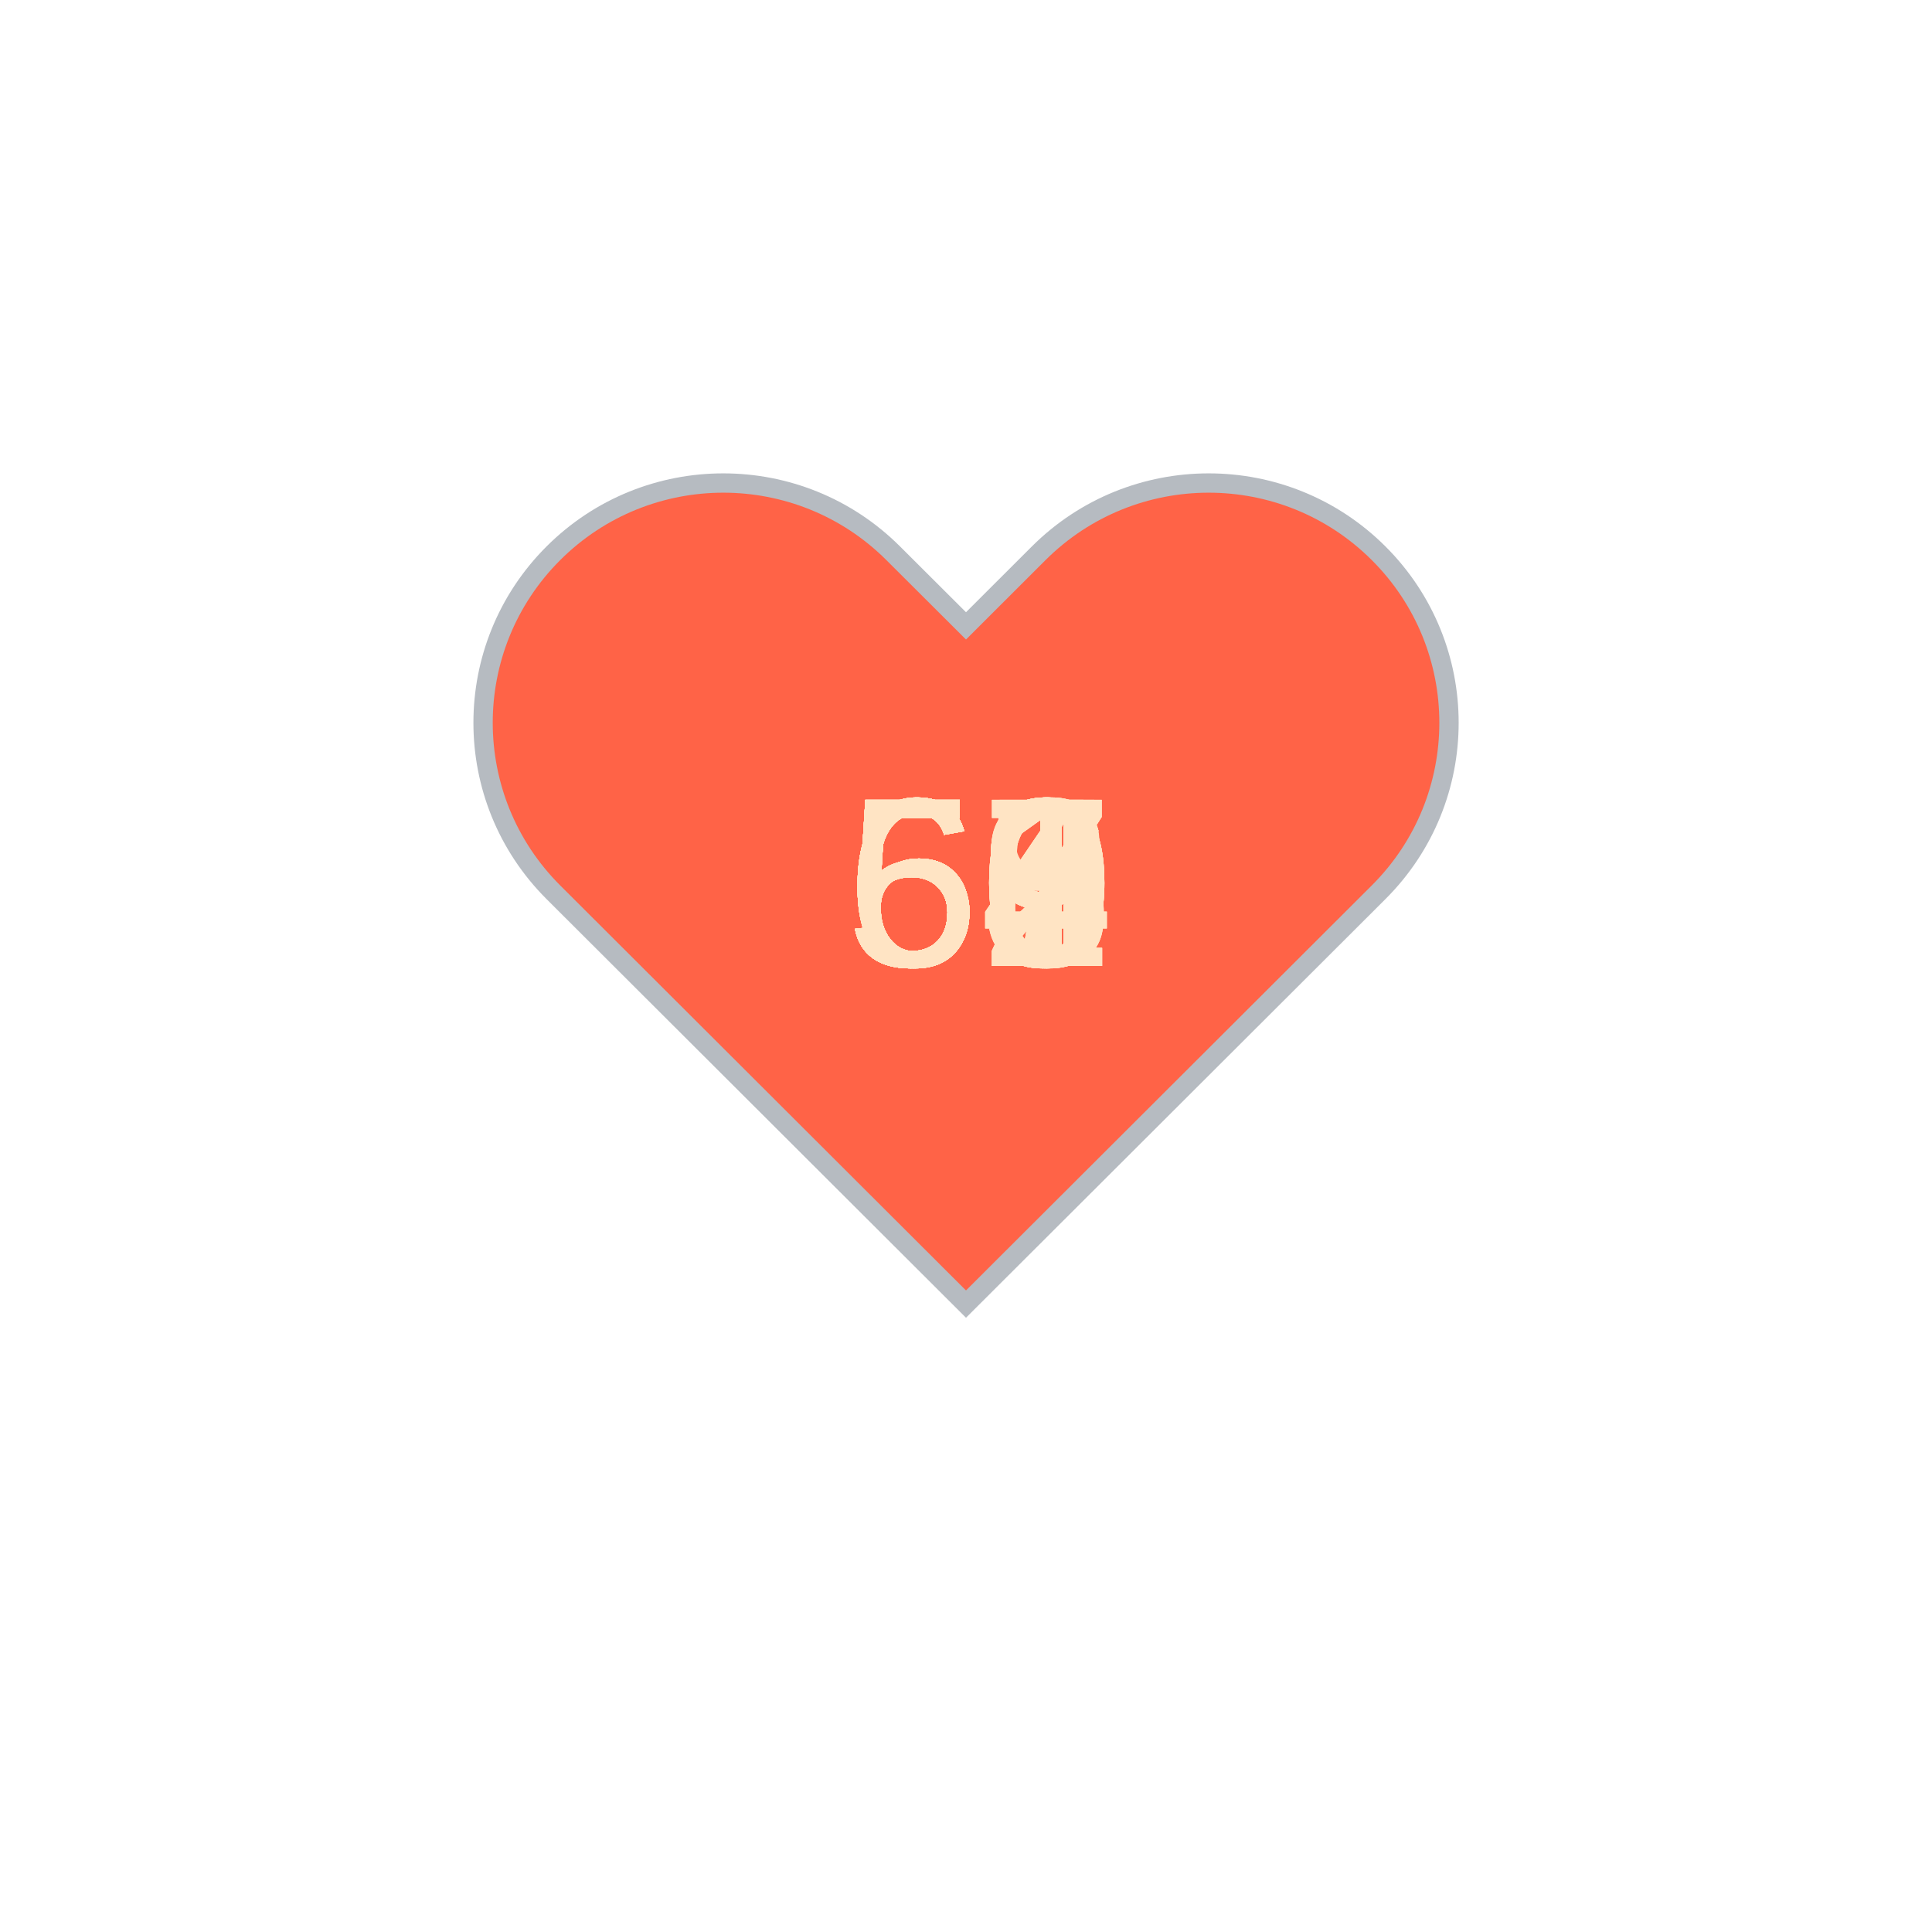
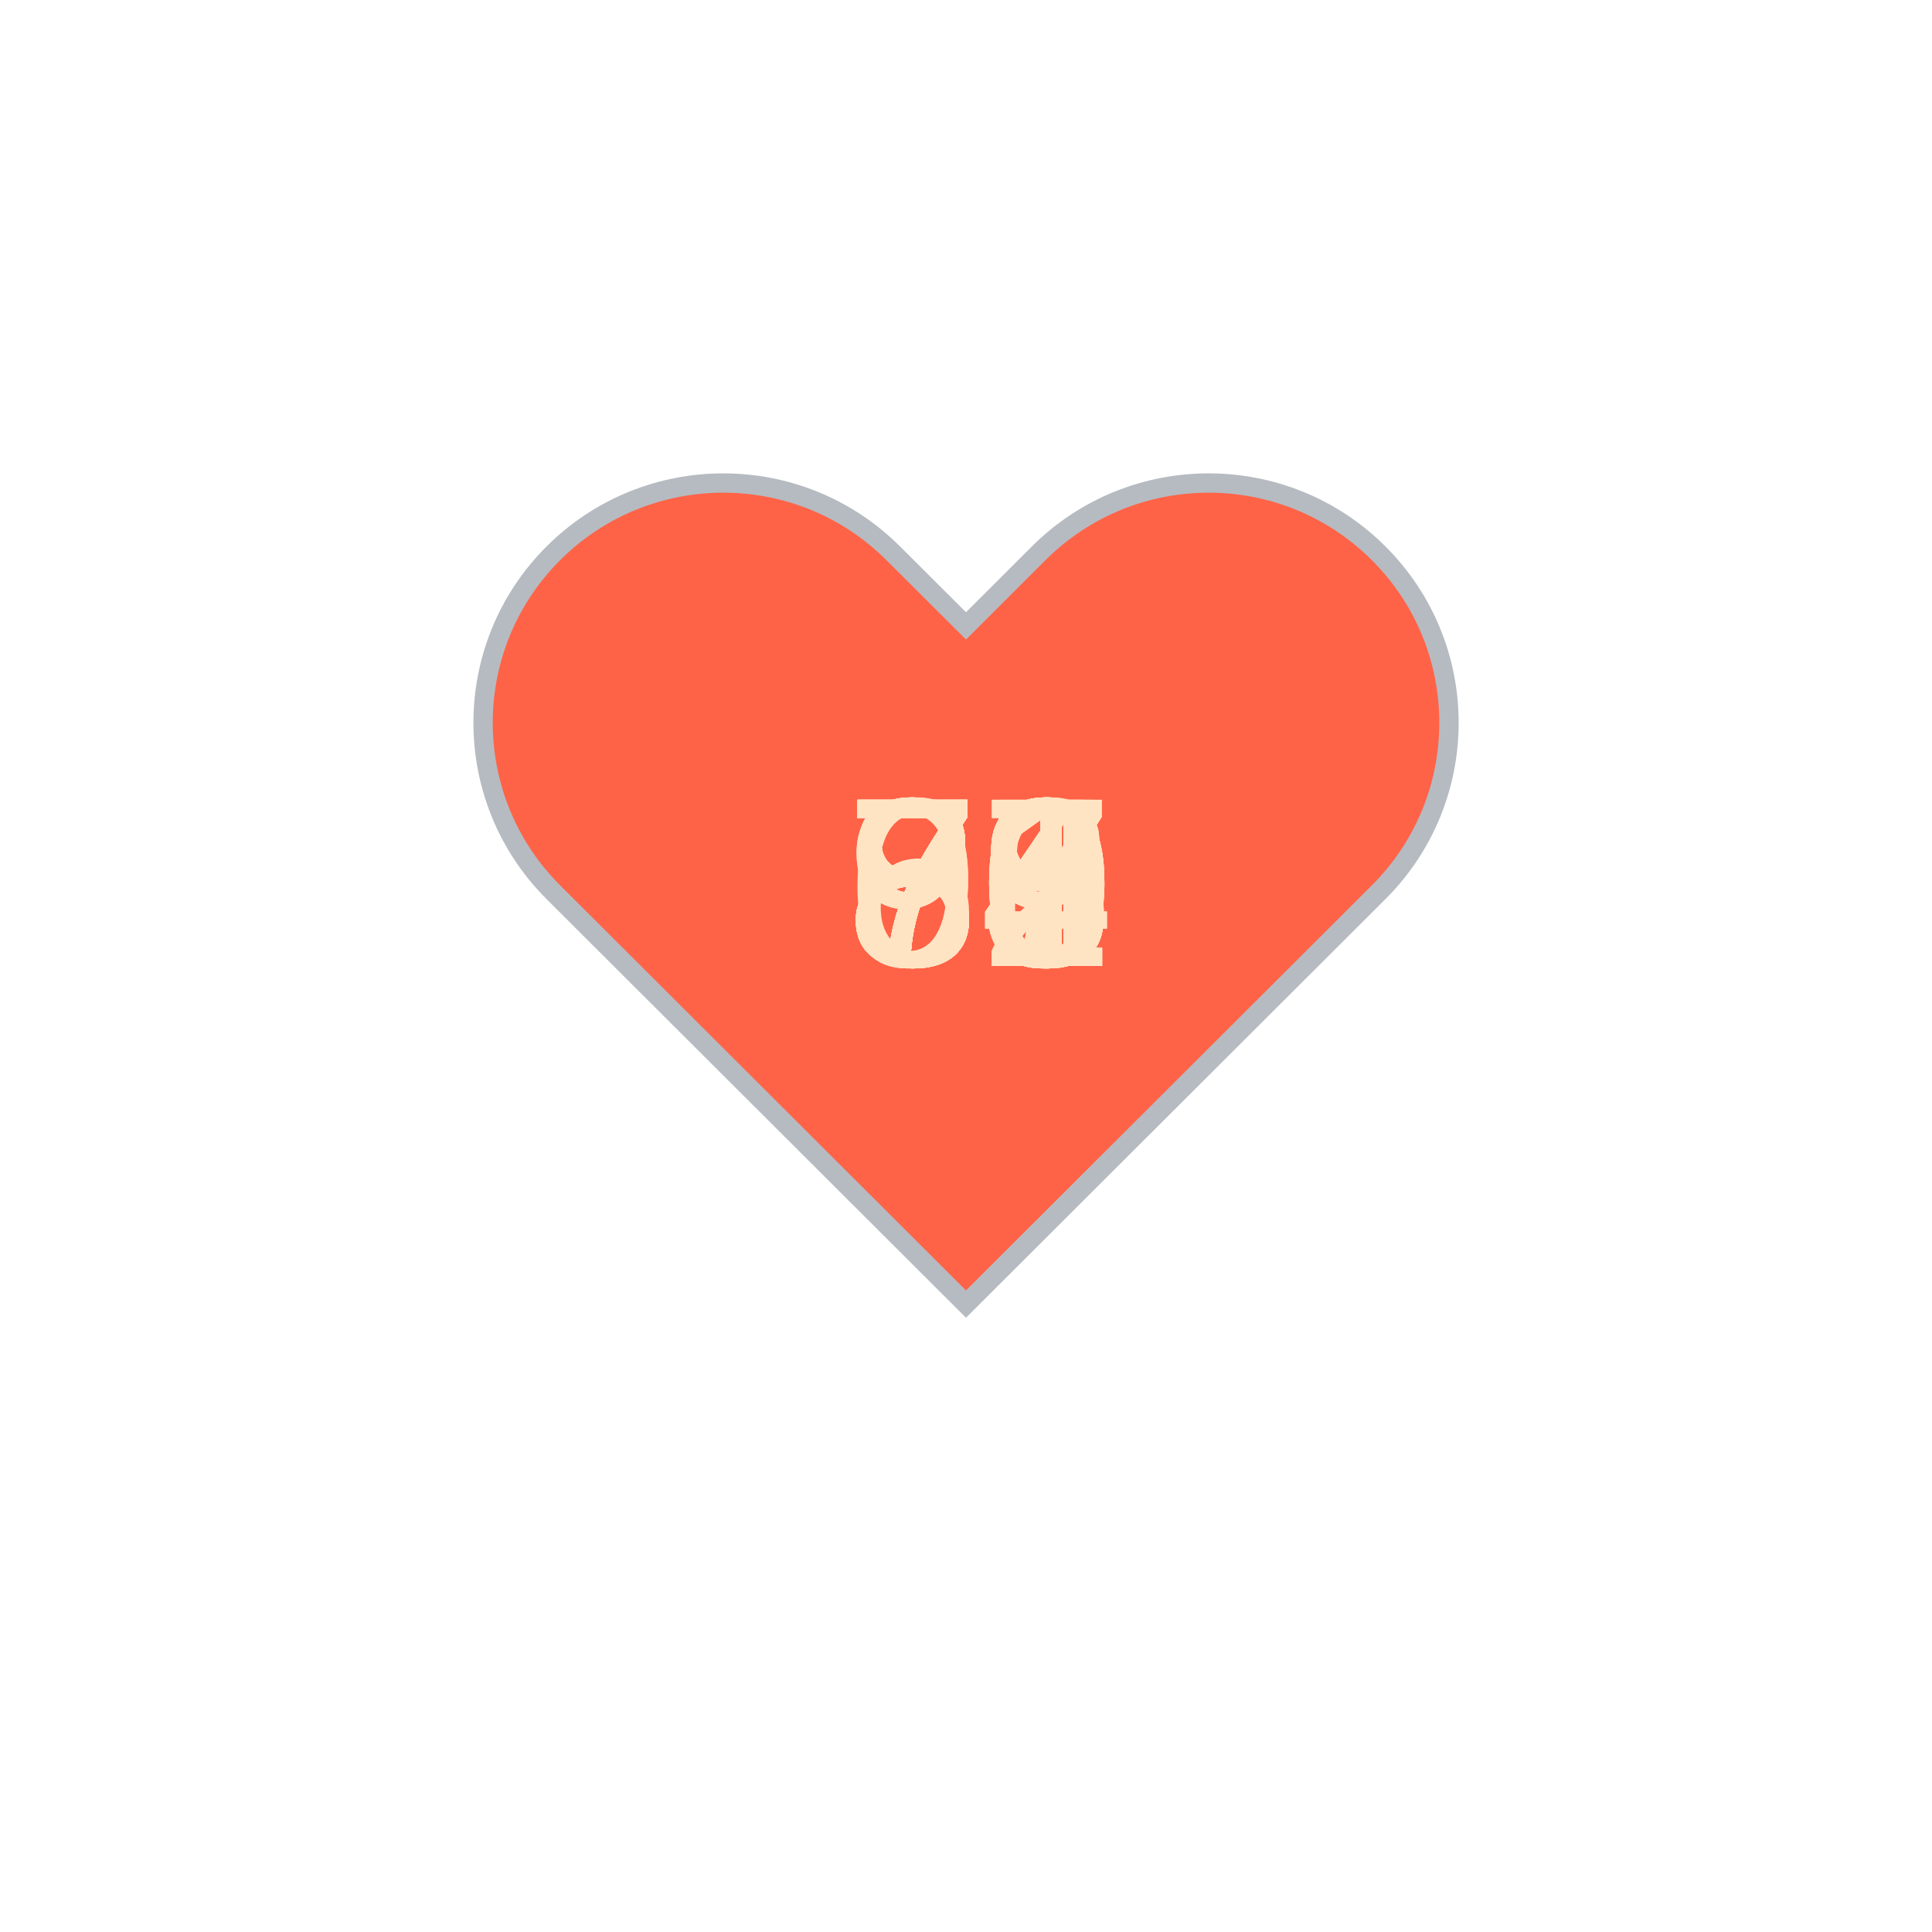
<svg xmlns="http://www.w3.org/2000/svg" baseProfile="full" height="150" version="1.1" viewBox="0,0,200,200" width="150">
  <defs />
  <g transform="translate(100 100)">
    <path d="M92.71,7.27L92.71,7.27c-9.71-9.69-25.46-9.69-35.18,0L50,14.79l-7.54-7.52C32.75-2.42,17-2.42,7.29,7.27v0 c-9.71,9.69-9.71,25.41,0,35.1L50,85l42.71-42.63C102.43,32.68,102.43,16.96,92.71,7.27z" fill="tomato" stroke="#B6BBC1" stroke-width="2" transform="translate(-50 -50)" />
    <animateTransform additive="sum" attributeName="transform" dur="1.2s" repeatCount="indefinite" type="scale" values="1; 1.5; 1.25; 1.5; 1.5; 1;" />
-     <text fill="bisque" style="font-size:25px; font-family:Arial" transform="translate(-12.5 0)">54<animate attributeName="visibility" dur="36.0s" keyTimes="0;0.03;0.07;0.1;0.13;0.17;0.2;0.23;0.27;0.3;0.33;0.37;0.4;0.43;0.47;0.5;0.53;0.57;0.6;0.63;0.67;0.7;0.73;0.77;0.8;0.83;0.87;0.9;0.93;0.97;1.0" repeatCount="indefinite" values="visible;hidden;hidden;hidden;hidden;hidden;hidden;hidden;hidden;hidden;hidden;hidden;hidden;hidden;hidden;hidden;hidden;hidden;hidden;hidden;hidden;hidden;hidden;hidden;hidden;hidden;hidden;hidden;hidden;hidden;hidden" />
+     <text fill="bisque" style="font-size:25px; font-family:Arial" transform="translate(-12.5 0)">84<animate attributeName="visibility" dur="36.0s" keyTimes="0;0.03;0.07;0.1;0.13;0.17;0.2;0.23;0.27;0.3;0.33;0.37;0.4;0.43;0.47;0.5;0.53;0.57;0.6;0.63;0.67;0.7;0.73;0.77;0.8;0.83;0.87;0.9;0.93;0.97;1.0" repeatCount="indefinite" values="visible;hidden;hidden;hidden;hidden;hidden;hidden;hidden;hidden;hidden;hidden;hidden;hidden;hidden;hidden;hidden;hidden;hidden;hidden;hidden;hidden;hidden;hidden;hidden;hidden;hidden;hidden;hidden;hidden;hidden;hidden" />
    </text>
-     <text fill="bisque" style="font-size:25px; font-family:Arial" transform="translate(-12.5 0)">59<animate attributeName="visibility" dur="36.0s" keyTimes="0;0.03;0.07;0.1;0.13;0.17;0.2;0.23;0.27;0.3;0.33;0.37;0.4;0.43;0.47;0.5;0.53;0.57;0.6;0.63;0.67;0.7;0.73;0.77;0.8;0.83;0.87;0.9;0.93;0.97;1.0" repeatCount="indefinite" values="hidden;visible;hidden;hidden;hidden;hidden;hidden;hidden;hidden;hidden;hidden;hidden;hidden;hidden;hidden;hidden;hidden;hidden;hidden;hidden;hidden;hidden;hidden;hidden;hidden;hidden;hidden;hidden;hidden;hidden;hidden" />
+     <text fill="bisque" style="font-size:25px; font-family:Arial" transform="translate(-12.5 0)">79<animate attributeName="visibility" dur="36.0s" keyTimes="0;0.03;0.07;0.1;0.13;0.17;0.2;0.23;0.27;0.3;0.33;0.37;0.4;0.43;0.47;0.5;0.53;0.57;0.6;0.63;0.67;0.7;0.73;0.77;0.8;0.83;0.87;0.9;0.93;0.97;1.0" repeatCount="indefinite" values="hidden;visible;hidden;hidden;hidden;hidden;hidden;hidden;hidden;hidden;hidden;hidden;hidden;hidden;hidden;hidden;hidden;hidden;hidden;hidden;hidden;hidden;hidden;hidden;hidden;hidden;hidden;hidden;hidden;hidden;hidden" />
    </text>
-     <text fill="bisque" style="font-size:25px; font-family:Arial" transform="translate(-12.5 0)">56<animate attributeName="visibility" dur="36.0s" keyTimes="0;0.03;0.07;0.1;0.13;0.17;0.2;0.23;0.27;0.3;0.33;0.37;0.4;0.43;0.47;0.5;0.53;0.57;0.6;0.63;0.67;0.7;0.73;0.77;0.8;0.83;0.87;0.9;0.93;0.97;1.0" repeatCount="indefinite" values="hidden;hidden;visible;hidden;hidden;hidden;hidden;hidden;hidden;hidden;hidden;hidden;hidden;hidden;hidden;hidden;hidden;hidden;hidden;hidden;hidden;hidden;hidden;hidden;hidden;hidden;hidden;hidden;hidden;hidden;hidden" />
+     <text fill="bisque" style="font-size:25px; font-family:Arial" transform="translate(-12.5 0)">92<animate attributeName="visibility" dur="36.0s" keyTimes="0;0.03;0.07;0.1;0.13;0.17;0.2;0.23;0.27;0.3;0.33;0.37;0.4;0.43;0.47;0.5;0.53;0.57;0.6;0.63;0.67;0.7;0.73;0.77;0.8;0.83;0.87;0.9;0.93;0.97;1.0" repeatCount="indefinite" values="hidden;hidden;visible;hidden;hidden;hidden;hidden;hidden;hidden;hidden;hidden;hidden;hidden;hidden;hidden;hidden;hidden;hidden;hidden;hidden;hidden;hidden;hidden;hidden;hidden;hidden;hidden;hidden;hidden;hidden;hidden" />
    </text>
-     <text fill="bisque" style="font-size:25px; font-family:Arial" transform="translate(-12.5 0)">59<animate attributeName="visibility" dur="36.0s" keyTimes="0;0.03;0.07;0.1;0.13;0.17;0.2;0.23;0.27;0.3;0.33;0.37;0.4;0.43;0.47;0.5;0.53;0.57;0.6;0.63;0.67;0.7;0.73;0.77;0.8;0.83;0.87;0.9;0.93;0.97;1.0" repeatCount="indefinite" values="hidden;hidden;hidden;visible;hidden;hidden;hidden;hidden;hidden;hidden;hidden;hidden;hidden;hidden;hidden;hidden;hidden;hidden;hidden;hidden;hidden;hidden;hidden;hidden;hidden;hidden;hidden;hidden;hidden;hidden;hidden" />
+     <text fill="bisque" style="font-size:25px; font-family:Arial" transform="translate(-12.5 0)">73<animate attributeName="visibility" dur="36.0s" keyTimes="0;0.03;0.07;0.1;0.13;0.17;0.2;0.23;0.27;0.3;0.33;0.37;0.4;0.43;0.47;0.5;0.53;0.57;0.6;0.63;0.67;0.7;0.73;0.77;0.8;0.83;0.87;0.9;0.93;0.97;1.0" repeatCount="indefinite" values="hidden;hidden;hidden;visible;hidden;hidden;hidden;hidden;hidden;hidden;hidden;hidden;hidden;hidden;hidden;hidden;hidden;hidden;hidden;hidden;hidden;hidden;hidden;hidden;hidden;hidden;hidden;hidden;hidden;hidden;hidden" />
    </text>
-     <text fill="bisque" style="font-size:25px; font-family:Arial" transform="translate(-12.5 0)">56<animate attributeName="visibility" dur="36.0s" keyTimes="0;0.03;0.07;0.1;0.13;0.17;0.2;0.23;0.27;0.3;0.33;0.37;0.4;0.43;0.47;0.5;0.53;0.57;0.6;0.63;0.67;0.7;0.73;0.77;0.8;0.83;0.87;0.9;0.93;0.97;1.0" repeatCount="indefinite" values="hidden;hidden;hidden;hidden;visible;hidden;hidden;hidden;hidden;hidden;hidden;hidden;hidden;hidden;hidden;hidden;hidden;hidden;hidden;hidden;hidden;hidden;hidden;hidden;hidden;hidden;hidden;hidden;hidden;hidden;hidden" />
+     <text fill="bisque" style="font-size:25px; font-family:Arial" transform="translate(-12.5 0)">78<animate attributeName="visibility" dur="36.0s" keyTimes="0;0.03;0.07;0.1;0.13;0.17;0.2;0.23;0.27;0.3;0.33;0.37;0.4;0.43;0.47;0.5;0.53;0.57;0.6;0.63;0.67;0.7;0.73;0.77;0.8;0.83;0.87;0.9;0.93;0.97;1.0" repeatCount="indefinite" values="hidden;hidden;hidden;hidden;visible;hidden;hidden;hidden;hidden;hidden;hidden;hidden;hidden;hidden;hidden;hidden;hidden;hidden;hidden;hidden;hidden;hidden;hidden;hidden;hidden;hidden;hidden;hidden;hidden;hidden;hidden" />
    </text>
-     <text fill="bisque" style="font-size:25px; font-family:Arial" transform="translate(-12.5 0)">54<animate attributeName="visibility" dur="36.0s" keyTimes="0;0.03;0.07;0.1;0.13;0.17;0.2;0.23;0.27;0.3;0.33;0.37;0.4;0.43;0.47;0.5;0.53;0.57;0.6;0.63;0.67;0.7;0.73;0.77;0.8;0.83;0.87;0.9;0.93;0.97;1.0" repeatCount="indefinite" values="hidden;hidden;hidden;hidden;hidden;visible;hidden;hidden;hidden;hidden;hidden;hidden;hidden;hidden;hidden;hidden;hidden;hidden;hidden;hidden;hidden;hidden;hidden;hidden;hidden;hidden;hidden;hidden;hidden;hidden;hidden" />
+     <text fill="bisque" style="font-size:25px; font-family:Arial" transform="translate(-12.5 0)">94<animate attributeName="visibility" dur="36.0s" keyTimes="0;0.03;0.07;0.1;0.13;0.17;0.2;0.23;0.27;0.3;0.33;0.37;0.4;0.43;0.47;0.5;0.53;0.57;0.6;0.63;0.67;0.7;0.73;0.77;0.8;0.83;0.87;0.9;0.93;0.97;1.0" repeatCount="indefinite" values="hidden;hidden;hidden;hidden;hidden;visible;hidden;hidden;hidden;hidden;hidden;hidden;hidden;hidden;hidden;hidden;hidden;hidden;hidden;hidden;hidden;hidden;hidden;hidden;hidden;hidden;hidden;hidden;hidden;hidden;hidden" />
    </text>
-     <text fill="bisque" style="font-size:25px; font-family:Arial" transform="translate(-12.5 0)">53<animate attributeName="visibility" dur="36.0s" keyTimes="0;0.03;0.07;0.1;0.13;0.17;0.2;0.23;0.27;0.3;0.33;0.37;0.4;0.43;0.47;0.5;0.53;0.57;0.6;0.63;0.67;0.7;0.73;0.77;0.8;0.83;0.87;0.9;0.93;0.97;1.0" repeatCount="indefinite" values="hidden;hidden;hidden;hidden;hidden;hidden;visible;hidden;hidden;hidden;hidden;hidden;hidden;hidden;hidden;hidden;hidden;hidden;hidden;hidden;hidden;hidden;hidden;hidden;hidden;hidden;hidden;hidden;hidden;hidden;hidden" />
+     <text fill="bisque" style="font-size:25px; font-family:Arial" transform="translate(-12.5 0)">85<animate attributeName="visibility" dur="36.0s" keyTimes="0;0.03;0.07;0.1;0.13;0.17;0.2;0.23;0.27;0.3;0.33;0.37;0.4;0.43;0.47;0.5;0.53;0.57;0.6;0.63;0.67;0.7;0.73;0.77;0.8;0.83;0.87;0.9;0.93;0.97;1.0" repeatCount="indefinite" values="hidden;hidden;hidden;hidden;hidden;hidden;visible;hidden;hidden;hidden;hidden;hidden;hidden;hidden;hidden;hidden;hidden;hidden;hidden;hidden;hidden;hidden;hidden;hidden;hidden;hidden;hidden;hidden;hidden;hidden;hidden" />
    </text>
-     <text fill="bisque" style="font-size:25px; font-family:Arial" transform="translate(-12.5 0)">55<animate attributeName="visibility" dur="36.0s" keyTimes="0;0.03;0.07;0.1;0.13;0.17;0.2;0.23;0.27;0.3;0.33;0.37;0.4;0.43;0.47;0.5;0.53;0.57;0.6;0.63;0.67;0.7;0.73;0.77;0.8;0.83;0.87;0.9;0.93;0.97;1.0" repeatCount="indefinite" values="hidden;hidden;hidden;hidden;hidden;hidden;hidden;visible;hidden;hidden;hidden;hidden;hidden;hidden;hidden;hidden;hidden;hidden;hidden;hidden;hidden;hidden;hidden;hidden;hidden;hidden;hidden;hidden;hidden;hidden;hidden" />
+     <text fill="bisque" style="font-size:25px; font-family:Arial" transform="translate(-12.5 0)">77<animate attributeName="visibility" dur="36.0s" keyTimes="0;0.03;0.07;0.1;0.13;0.17;0.2;0.23;0.27;0.3;0.33;0.37;0.4;0.43;0.47;0.5;0.53;0.57;0.6;0.63;0.67;0.7;0.73;0.77;0.8;0.83;0.87;0.9;0.93;0.97;1.0" repeatCount="indefinite" values="hidden;hidden;hidden;hidden;hidden;hidden;hidden;visible;hidden;hidden;hidden;hidden;hidden;hidden;hidden;hidden;hidden;hidden;hidden;hidden;hidden;hidden;hidden;hidden;hidden;hidden;hidden;hidden;hidden;hidden;hidden" />
    </text>
-     <text fill="bisque" style="font-size:25px; font-family:Arial" transform="translate(-12.5 0)">60<animate attributeName="visibility" dur="36.0s" keyTimes="0;0.03;0.07;0.1;0.13;0.17;0.2;0.23;0.27;0.3;0.33;0.37;0.4;0.43;0.47;0.5;0.53;0.57;0.6;0.63;0.67;0.7;0.73;0.77;0.8;0.83;0.87;0.9;0.93;0.97;1.0" repeatCount="indefinite" values="hidden;hidden;hidden;hidden;hidden;hidden;hidden;hidden;visible;hidden;hidden;hidden;hidden;hidden;hidden;hidden;hidden;hidden;hidden;hidden;hidden;hidden;hidden;hidden;hidden;hidden;hidden;hidden;hidden;hidden;hidden" />
+     <text fill="bisque" style="font-size:25px; font-family:Arial" transform="translate(-12.5 0)">77<animate attributeName="visibility" dur="36.0s" keyTimes="0;0.03;0.07;0.1;0.13;0.17;0.2;0.23;0.27;0.3;0.33;0.37;0.4;0.43;0.47;0.5;0.53;0.57;0.6;0.63;0.67;0.7;0.73;0.77;0.8;0.83;0.87;0.9;0.93;0.97;1.0" repeatCount="indefinite" values="hidden;hidden;hidden;hidden;hidden;hidden;hidden;hidden;visible;hidden;hidden;hidden;hidden;hidden;hidden;hidden;hidden;hidden;hidden;hidden;hidden;hidden;hidden;hidden;hidden;hidden;hidden;hidden;hidden;hidden;hidden" />
    </text>
-     <text fill="bisque" style="font-size:25px; font-family:Arial" transform="translate(-12.5 0)">61<animate attributeName="visibility" dur="36.0s" keyTimes="0;0.03;0.07;0.1;0.13;0.17;0.2;0.23;0.27;0.3;0.33;0.37;0.4;0.43;0.47;0.5;0.53;0.57;0.6;0.63;0.67;0.7;0.73;0.77;0.8;0.83;0.87;0.9;0.93;0.97;1.0" repeatCount="indefinite" values="hidden;hidden;hidden;hidden;hidden;hidden;hidden;hidden;hidden;visible;hidden;hidden;hidden;hidden;hidden;hidden;hidden;hidden;hidden;hidden;hidden;hidden;hidden;hidden;hidden;hidden;hidden;hidden;hidden;hidden;hidden" />
+     <text fill="bisque" style="font-size:25px; font-family:Arial" transform="translate(-12.5 0)">84<animate attributeName="visibility" dur="36.0s" keyTimes="0;0.03;0.07;0.1;0.13;0.17;0.2;0.23;0.27;0.3;0.33;0.37;0.4;0.43;0.47;0.5;0.53;0.57;0.6;0.63;0.67;0.7;0.73;0.77;0.8;0.83;0.87;0.9;0.93;0.97;1.0" repeatCount="indefinite" values="hidden;hidden;hidden;hidden;hidden;hidden;hidden;hidden;hidden;visible;hidden;hidden;hidden;hidden;hidden;hidden;hidden;hidden;hidden;hidden;hidden;hidden;hidden;hidden;hidden;hidden;hidden;hidden;hidden;hidden;hidden" />
    </text>
-     <text fill="bisque" style="font-size:25px; font-family:Arial" transform="translate(-12.5 0)">62<animate attributeName="visibility" dur="36.0s" keyTimes="0;0.03;0.07;0.1;0.13;0.17;0.2;0.23;0.27;0.3;0.33;0.37;0.4;0.43;0.47;0.5;0.53;0.57;0.6;0.63;0.67;0.7;0.73;0.77;0.8;0.83;0.87;0.9;0.93;0.97;1.0" repeatCount="indefinite" values="hidden;hidden;hidden;hidden;hidden;hidden;hidden;hidden;hidden;hidden;visible;hidden;hidden;hidden;hidden;hidden;hidden;hidden;hidden;hidden;hidden;hidden;hidden;hidden;hidden;hidden;hidden;hidden;hidden;hidden;hidden" />
+     <text fill="bisque" style="font-size:25px; font-family:Arial" transform="translate(-12.5 0)">89<animate attributeName="visibility" dur="36.0s" keyTimes="0;0.03;0.07;0.1;0.13;0.17;0.2;0.23;0.27;0.3;0.33;0.37;0.4;0.43;0.47;0.5;0.53;0.57;0.6;0.63;0.67;0.7;0.73;0.77;0.8;0.83;0.87;0.9;0.93;0.97;1.0" repeatCount="indefinite" values="hidden;hidden;hidden;hidden;hidden;hidden;hidden;hidden;hidden;hidden;visible;hidden;hidden;hidden;hidden;hidden;hidden;hidden;hidden;hidden;hidden;hidden;hidden;hidden;hidden;hidden;hidden;hidden;hidden;hidden;hidden" />
    </text>
-     <text fill="bisque" style="font-size:25px; font-family:Arial" transform="translate(-12.5 0)">59<animate attributeName="visibility" dur="36.0s" keyTimes="0;0.03;0.07;0.1;0.13;0.17;0.2;0.23;0.27;0.3;0.33;0.37;0.4;0.43;0.47;0.5;0.53;0.57;0.6;0.63;0.67;0.7;0.73;0.77;0.8;0.83;0.87;0.9;0.93;0.97;1.0" repeatCount="indefinite" values="hidden;hidden;hidden;hidden;hidden;hidden;hidden;hidden;hidden;hidden;hidden;visible;hidden;hidden;hidden;hidden;hidden;hidden;hidden;hidden;hidden;hidden;hidden;hidden;hidden;hidden;hidden;hidden;hidden;hidden;hidden" />
+     <text fill="bisque" style="font-size:25px; font-family:Arial" transform="translate(-12.5 0)">80<animate attributeName="visibility" dur="36.0s" keyTimes="0;0.03;0.07;0.1;0.13;0.17;0.2;0.23;0.27;0.3;0.33;0.37;0.4;0.43;0.47;0.5;0.53;0.57;0.6;0.63;0.67;0.7;0.73;0.77;0.8;0.83;0.87;0.9;0.93;0.97;1.0" repeatCount="indefinite" values="hidden;hidden;hidden;hidden;hidden;hidden;hidden;hidden;hidden;hidden;hidden;visible;hidden;hidden;hidden;hidden;hidden;hidden;hidden;hidden;hidden;hidden;hidden;hidden;hidden;hidden;hidden;hidden;hidden;hidden;hidden" />
    </text>
-     <text fill="bisque" style="font-size:25px; font-family:Arial" transform="translate(-12.5 0)">61<animate attributeName="visibility" dur="36.0s" keyTimes="0;0.03;0.07;0.1;0.13;0.17;0.2;0.23;0.27;0.3;0.33;0.37;0.4;0.43;0.47;0.5;0.53;0.57;0.6;0.63;0.67;0.7;0.73;0.77;0.8;0.83;0.87;0.9;0.93;0.97;1.0" repeatCount="indefinite" values="hidden;hidden;hidden;hidden;hidden;hidden;hidden;hidden;hidden;hidden;hidden;hidden;visible;hidden;hidden;hidden;hidden;hidden;hidden;hidden;hidden;hidden;hidden;hidden;hidden;hidden;hidden;hidden;hidden;hidden;hidden" />
+     <text fill="bisque" style="font-size:25px; font-family:Arial" transform="translate(-12.5 0)">69<animate attributeName="visibility" dur="36.0s" keyTimes="0;0.03;0.07;0.1;0.13;0.17;0.2;0.23;0.27;0.3;0.33;0.37;0.4;0.43;0.47;0.5;0.53;0.57;0.6;0.63;0.67;0.7;0.73;0.77;0.8;0.83;0.87;0.9;0.93;0.97;1.0" repeatCount="indefinite" values="hidden;hidden;hidden;hidden;hidden;hidden;hidden;hidden;hidden;hidden;hidden;hidden;visible;hidden;hidden;hidden;hidden;hidden;hidden;hidden;hidden;hidden;hidden;hidden;hidden;hidden;hidden;hidden;hidden;hidden;hidden" />
    </text>
-     <text fill="bisque" style="font-size:25px; font-family:Arial" transform="translate(-12.5 0)">62<animate attributeName="visibility" dur="36.0s" keyTimes="0;0.03;0.07;0.1;0.13;0.17;0.2;0.23;0.27;0.3;0.33;0.37;0.4;0.43;0.47;0.5;0.53;0.57;0.6;0.63;0.67;0.7;0.73;0.77;0.8;0.83;0.87;0.9;0.93;0.97;1.0" repeatCount="indefinite" values="hidden;hidden;hidden;hidden;hidden;hidden;hidden;hidden;hidden;hidden;hidden;hidden;hidden;visible;hidden;hidden;hidden;hidden;hidden;hidden;hidden;hidden;hidden;hidden;hidden;hidden;hidden;hidden;hidden;hidden;hidden" />
+     <text fill="bisque" style="font-size:25px; font-family:Arial" transform="translate(-12.5 0)">71<animate attributeName="visibility" dur="36.0s" keyTimes="0;0.03;0.07;0.1;0.13;0.17;0.2;0.23;0.27;0.3;0.33;0.37;0.4;0.43;0.47;0.5;0.53;0.57;0.6;0.63;0.67;0.7;0.73;0.77;0.8;0.83;0.87;0.9;0.93;0.97;1.0" repeatCount="indefinite" values="hidden;hidden;hidden;hidden;hidden;hidden;hidden;hidden;hidden;hidden;hidden;hidden;hidden;visible;hidden;hidden;hidden;hidden;hidden;hidden;hidden;hidden;hidden;hidden;hidden;hidden;hidden;hidden;hidden;hidden;hidden" />
    </text>
-     <text fill="bisque" style="font-size:25px; font-family:Arial" transform="translate(-12.5 0)">66<animate attributeName="visibility" dur="36.0s" keyTimes="0;0.03;0.07;0.1;0.13;0.17;0.2;0.23;0.27;0.3;0.33;0.37;0.4;0.43;0.47;0.5;0.53;0.57;0.6;0.63;0.67;0.7;0.73;0.77;0.8;0.83;0.87;0.9;0.93;0.97;1.0" repeatCount="indefinite" values="hidden;hidden;hidden;hidden;hidden;hidden;hidden;hidden;hidden;hidden;hidden;hidden;hidden;hidden;visible;hidden;hidden;hidden;hidden;hidden;hidden;hidden;hidden;hidden;hidden;hidden;hidden;hidden;hidden;hidden;hidden" />
+     <text fill="bisque" style="font-size:25px; font-family:Arial" transform="translate(-12.5 0)">80<animate attributeName="visibility" dur="36.0s" keyTimes="0;0.03;0.07;0.1;0.13;0.17;0.2;0.23;0.27;0.3;0.33;0.37;0.4;0.43;0.47;0.5;0.53;0.57;0.6;0.63;0.67;0.7;0.73;0.77;0.8;0.83;0.87;0.9;0.93;0.97;1.0" repeatCount="indefinite" values="hidden;hidden;hidden;hidden;hidden;hidden;hidden;hidden;hidden;hidden;hidden;hidden;hidden;hidden;visible;hidden;hidden;hidden;hidden;hidden;hidden;hidden;hidden;hidden;hidden;hidden;hidden;hidden;hidden;hidden;hidden" />
    </text>
-     <text fill="bisque" style="font-size:25px; font-family:Arial" transform="translate(-12.5 0)">67<animate attributeName="visibility" dur="36.0s" keyTimes="0;0.03;0.07;0.1;0.13;0.17;0.2;0.23;0.27;0.3;0.33;0.37;0.4;0.43;0.47;0.5;0.53;0.57;0.6;0.63;0.67;0.7;0.73;0.77;0.8;0.83;0.87;0.9;0.93;0.97;1.0" repeatCount="indefinite" values="hidden;hidden;hidden;hidden;hidden;hidden;hidden;hidden;hidden;hidden;hidden;hidden;hidden;hidden;hidden;visible;hidden;hidden;hidden;hidden;hidden;hidden;hidden;hidden;hidden;hidden;hidden;hidden;hidden;hidden;hidden" />
+     <text fill="bisque" style="font-size:25px; font-family:Arial" transform="translate(-12.5 0)">78<animate attributeName="visibility" dur="36.0s" keyTimes="0;0.03;0.07;0.1;0.13;0.17;0.2;0.23;0.27;0.3;0.33;0.37;0.4;0.43;0.47;0.5;0.53;0.57;0.6;0.63;0.67;0.7;0.73;0.77;0.8;0.83;0.87;0.9;0.93;0.97;1.0" repeatCount="indefinite" values="hidden;hidden;hidden;hidden;hidden;hidden;hidden;hidden;hidden;hidden;hidden;hidden;hidden;hidden;hidden;visible;hidden;hidden;hidden;hidden;hidden;hidden;hidden;hidden;hidden;hidden;hidden;hidden;hidden;hidden;hidden" />
    </text>
-     <text fill="bisque" style="font-size:25px; font-family:Arial" transform="translate(-12.5 0)">67<animate attributeName="visibility" dur="36.0s" keyTimes="0;0.03;0.07;0.1;0.13;0.17;0.2;0.23;0.27;0.3;0.33;0.37;0.4;0.43;0.47;0.5;0.53;0.57;0.6;0.63;0.67;0.7;0.73;0.77;0.8;0.83;0.87;0.9;0.93;0.97;1.0" repeatCount="indefinite" values="hidden;hidden;hidden;hidden;hidden;hidden;hidden;hidden;hidden;hidden;hidden;hidden;hidden;hidden;hidden;hidden;visible;hidden;hidden;hidden;hidden;hidden;hidden;hidden;hidden;hidden;hidden;hidden;hidden;hidden;hidden" />
+     <text fill="bisque" style="font-size:25px; font-family:Arial" transform="translate(-12.5 0)">84<animate attributeName="visibility" dur="36.0s" keyTimes="0;0.03;0.07;0.1;0.13;0.17;0.2;0.23;0.27;0.3;0.33;0.37;0.4;0.43;0.47;0.5;0.53;0.57;0.6;0.63;0.67;0.7;0.73;0.77;0.8;0.83;0.87;0.9;0.93;0.97;1.0" repeatCount="indefinite" values="hidden;hidden;hidden;hidden;hidden;hidden;hidden;hidden;hidden;hidden;hidden;hidden;hidden;hidden;hidden;hidden;visible;hidden;hidden;hidden;hidden;hidden;hidden;hidden;hidden;hidden;hidden;hidden;hidden;hidden;hidden" />
    </text>
-     <text fill="bisque" style="font-size:25px; font-family:Arial" transform="translate(-12.5 0)">58<animate attributeName="visibility" dur="36.0s" keyTimes="0;0.03;0.07;0.1;0.13;0.17;0.2;0.23;0.27;0.3;0.33;0.37;0.4;0.43;0.47;0.5;0.53;0.57;0.6;0.63;0.67;0.7;0.73;0.77;0.8;0.83;0.87;0.9;0.93;0.97;1.0" repeatCount="indefinite" values="hidden;hidden;hidden;hidden;hidden;hidden;hidden;hidden;hidden;hidden;hidden;hidden;hidden;hidden;hidden;hidden;hidden;visible;hidden;hidden;hidden;hidden;hidden;hidden;hidden;hidden;hidden;hidden;hidden;hidden;hidden" />
+     <text fill="bisque" style="font-size:25px; font-family:Arial" transform="translate(-12.5 0)">81<animate attributeName="visibility" dur="36.0s" keyTimes="0;0.03;0.07;0.1;0.13;0.17;0.2;0.23;0.27;0.3;0.33;0.37;0.4;0.43;0.47;0.5;0.53;0.57;0.6;0.63;0.67;0.7;0.73;0.77;0.8;0.83;0.87;0.9;0.93;0.97;1.0" repeatCount="indefinite" values="hidden;hidden;hidden;hidden;hidden;hidden;hidden;hidden;hidden;hidden;hidden;hidden;hidden;hidden;hidden;hidden;hidden;visible;hidden;hidden;hidden;hidden;hidden;hidden;hidden;hidden;hidden;hidden;hidden;hidden;hidden" />
    </text>
-     <text fill="bisque" style="font-size:25px; font-family:Arial" transform="translate(-12.5 0)">59<animate attributeName="visibility" dur="36.0s" keyTimes="0;0.03;0.07;0.1;0.13;0.17;0.2;0.23;0.27;0.3;0.33;0.37;0.4;0.43;0.47;0.5;0.53;0.57;0.6;0.63;0.67;0.7;0.73;0.77;0.8;0.83;0.87;0.9;0.93;0.97;1.0" repeatCount="indefinite" values="hidden;hidden;hidden;hidden;hidden;hidden;hidden;hidden;hidden;hidden;hidden;hidden;hidden;hidden;hidden;hidden;hidden;hidden;visible;hidden;hidden;hidden;hidden;hidden;hidden;hidden;hidden;hidden;hidden;hidden;hidden" />
+     <text fill="bisque" style="font-size:25px; font-family:Arial" transform="translate(-12.5 0)">70<animate attributeName="visibility" dur="36.0s" keyTimes="0;0.03;0.07;0.1;0.13;0.17;0.2;0.23;0.27;0.3;0.33;0.37;0.4;0.43;0.47;0.5;0.53;0.57;0.6;0.63;0.67;0.7;0.73;0.77;0.8;0.83;0.87;0.9;0.93;0.97;1.0" repeatCount="indefinite" values="hidden;hidden;hidden;hidden;hidden;hidden;hidden;hidden;hidden;hidden;hidden;hidden;hidden;hidden;hidden;hidden;hidden;hidden;visible;hidden;hidden;hidden;hidden;hidden;hidden;hidden;hidden;hidden;hidden;hidden;hidden" />
    </text>
-     <text fill="bisque" style="font-size:25px; font-family:Arial" transform="translate(-12.5 0)">54<animate attributeName="visibility" dur="36.0s" keyTimes="0;0.03;0.07;0.1;0.13;0.17;0.2;0.23;0.27;0.3;0.33;0.37;0.4;0.43;0.47;0.5;0.53;0.57;0.6;0.63;0.67;0.7;0.73;0.77;0.8;0.83;0.87;0.9;0.93;0.97;1.0" repeatCount="indefinite" values="hidden;hidden;hidden;hidden;hidden;hidden;hidden;hidden;hidden;hidden;hidden;hidden;hidden;hidden;hidden;hidden;hidden;hidden;hidden;visible;hidden;hidden;hidden;hidden;hidden;hidden;hidden;hidden;hidden;hidden;hidden" />
+     <text fill="bisque" style="font-size:25px; font-family:Arial" transform="translate(-12.5 0)">73<animate attributeName="visibility" dur="36.0s" keyTimes="0;0.03;0.07;0.1;0.13;0.17;0.2;0.23;0.27;0.3;0.33;0.37;0.4;0.43;0.47;0.5;0.53;0.57;0.6;0.63;0.67;0.7;0.73;0.77;0.8;0.83;0.87;0.9;0.93;0.97;1.0" repeatCount="indefinite" values="hidden;hidden;hidden;hidden;hidden;hidden;hidden;hidden;hidden;hidden;hidden;hidden;hidden;hidden;hidden;hidden;hidden;hidden;hidden;visible;hidden;hidden;hidden;hidden;hidden;hidden;hidden;hidden;hidden;hidden;hidden" />
    </text>
-     <text fill="bisque" style="font-size:25px; font-family:Arial" transform="translate(-12.5 0)">57<animate attributeName="visibility" dur="36.0s" keyTimes="0;0.03;0.07;0.1;0.13;0.17;0.2;0.23;0.27;0.3;0.33;0.37;0.4;0.43;0.47;0.5;0.53;0.57;0.6;0.63;0.67;0.7;0.73;0.77;0.8;0.83;0.87;0.9;0.93;0.97;1.0" repeatCount="indefinite" values="hidden;hidden;hidden;hidden;hidden;hidden;hidden;hidden;hidden;hidden;hidden;hidden;hidden;hidden;hidden;hidden;hidden;hidden;hidden;hidden;visible;hidden;hidden;hidden;hidden;hidden;hidden;hidden;hidden;hidden;hidden" />
+     <text fill="bisque" style="font-size:25px; font-family:Arial" transform="translate(-12.5 0)">79<animate attributeName="visibility" dur="36.0s" keyTimes="0;0.03;0.07;0.1;0.13;0.17;0.2;0.23;0.27;0.3;0.33;0.37;0.4;0.43;0.47;0.5;0.53;0.57;0.6;0.63;0.67;0.7;0.73;0.77;0.8;0.83;0.87;0.9;0.93;0.97;1.0" repeatCount="indefinite" values="hidden;hidden;hidden;hidden;hidden;hidden;hidden;hidden;hidden;hidden;hidden;hidden;hidden;hidden;hidden;hidden;hidden;hidden;hidden;hidden;visible;hidden;hidden;hidden;hidden;hidden;hidden;hidden;hidden;hidden;hidden" />
    </text>
-     <text fill="bisque" style="font-size:25px; font-family:Arial" transform="translate(-12.5 0)">55<animate attributeName="visibility" dur="36.0s" keyTimes="0;0.03;0.07;0.1;0.13;0.17;0.2;0.23;0.27;0.3;0.33;0.37;0.4;0.43;0.47;0.5;0.53;0.57;0.6;0.63;0.67;0.7;0.73;0.77;0.8;0.83;0.87;0.9;0.93;0.97;1.0" repeatCount="indefinite" values="hidden;hidden;hidden;hidden;hidden;hidden;hidden;hidden;hidden;hidden;hidden;hidden;hidden;hidden;hidden;hidden;hidden;hidden;hidden;hidden;hidden;visible;hidden;hidden;hidden;hidden;hidden;hidden;hidden;hidden;hidden" />
+     <text fill="bisque" style="font-size:25px; font-family:Arial" transform="translate(-12.5 0)">75<animate attributeName="visibility" dur="36.0s" keyTimes="0;0.03;0.07;0.1;0.13;0.17;0.2;0.23;0.27;0.3;0.33;0.37;0.4;0.43;0.47;0.5;0.53;0.57;0.6;0.63;0.67;0.7;0.73;0.77;0.8;0.83;0.87;0.9;0.93;0.97;1.0" repeatCount="indefinite" values="hidden;hidden;hidden;hidden;hidden;hidden;hidden;hidden;hidden;hidden;hidden;hidden;hidden;hidden;hidden;hidden;hidden;hidden;hidden;hidden;hidden;visible;hidden;hidden;hidden;hidden;hidden;hidden;hidden;hidden;hidden" />
    </text>
-     <text fill="bisque" style="font-size:25px; font-family:Arial" transform="translate(-12.5 0)">61<animate attributeName="visibility" dur="36.0s" keyTimes="0;0.03;0.07;0.1;0.13;0.17;0.2;0.23;0.27;0.3;0.33;0.37;0.4;0.43;0.47;0.5;0.53;0.57;0.6;0.63;0.67;0.7;0.73;0.77;0.8;0.83;0.87;0.9;0.93;0.97;1.0" repeatCount="indefinite" values="hidden;hidden;hidden;hidden;hidden;hidden;hidden;hidden;hidden;hidden;hidden;hidden;hidden;hidden;hidden;hidden;hidden;hidden;hidden;hidden;hidden;hidden;visible;hidden;hidden;hidden;hidden;hidden;hidden;hidden;hidden" />
+     <text fill="bisque" style="font-size:25px; font-family:Arial" transform="translate(-12.5 0)">70<animate attributeName="visibility" dur="36.0s" keyTimes="0;0.03;0.07;0.1;0.13;0.17;0.2;0.23;0.27;0.3;0.33;0.37;0.4;0.43;0.47;0.5;0.53;0.57;0.6;0.63;0.67;0.7;0.73;0.77;0.8;0.83;0.87;0.9;0.93;0.97;1.0" repeatCount="indefinite" values="hidden;hidden;hidden;hidden;hidden;hidden;hidden;hidden;hidden;hidden;hidden;hidden;hidden;hidden;hidden;hidden;hidden;hidden;hidden;hidden;hidden;hidden;visible;hidden;hidden;hidden;hidden;hidden;hidden;hidden;hidden" />
    </text>
-     <text fill="bisque" style="font-size:25px; font-family:Arial" transform="translate(-12.5 0)">60<animate attributeName="visibility" dur="36.0s" keyTimes="0;0.03;0.07;0.1;0.13;0.17;0.2;0.23;0.27;0.3;0.33;0.37;0.4;0.43;0.47;0.5;0.53;0.57;0.6;0.63;0.67;0.7;0.73;0.77;0.8;0.83;0.87;0.9;0.93;0.97;1.0" repeatCount="indefinite" values="hidden;hidden;hidden;hidden;hidden;hidden;hidden;hidden;hidden;hidden;hidden;hidden;hidden;hidden;hidden;hidden;hidden;hidden;hidden;hidden;hidden;hidden;hidden;visible;hidden;hidden;hidden;hidden;hidden;hidden;hidden" />
+     <text fill="bisque" style="font-size:25px; font-family:Arial" transform="translate(-12.5 0)">73<animate attributeName="visibility" dur="36.0s" keyTimes="0;0.03;0.07;0.1;0.13;0.17;0.2;0.23;0.27;0.3;0.33;0.37;0.4;0.43;0.47;0.5;0.53;0.57;0.6;0.63;0.67;0.7;0.73;0.77;0.8;0.83;0.87;0.9;0.93;0.97;1.0" repeatCount="indefinite" values="hidden;hidden;hidden;hidden;hidden;hidden;hidden;hidden;hidden;hidden;hidden;hidden;hidden;hidden;hidden;hidden;hidden;hidden;hidden;hidden;hidden;hidden;hidden;visible;hidden;hidden;hidden;hidden;hidden;hidden;hidden" />
    </text>
-     <text fill="bisque" style="font-size:25px; font-family:Arial" transform="translate(-12.5 0)">59<animate attributeName="visibility" dur="36.0s" keyTimes="0;0.03;0.07;0.1;0.13;0.17;0.2;0.23;0.27;0.3;0.33;0.37;0.4;0.43;0.47;0.5;0.53;0.57;0.6;0.63;0.67;0.7;0.73;0.77;0.8;0.83;0.87;0.9;0.93;0.97;1.0" repeatCount="indefinite" values="hidden;hidden;hidden;hidden;hidden;hidden;hidden;hidden;hidden;hidden;hidden;hidden;hidden;hidden;hidden;hidden;hidden;hidden;hidden;hidden;hidden;hidden;hidden;hidden;visible;hidden;hidden;hidden;hidden;hidden;hidden" />
+     <text fill="bisque" style="font-size:25px; font-family:Arial" transform="translate(-12.5 0)">71<animate attributeName="visibility" dur="36.0s" keyTimes="0;0.03;0.07;0.1;0.13;0.17;0.2;0.23;0.27;0.3;0.33;0.37;0.4;0.43;0.47;0.5;0.53;0.57;0.6;0.63;0.67;0.7;0.73;0.77;0.8;0.83;0.87;0.9;0.93;0.97;1.0" repeatCount="indefinite" values="hidden;hidden;hidden;hidden;hidden;hidden;hidden;hidden;hidden;hidden;hidden;hidden;hidden;hidden;hidden;hidden;hidden;hidden;hidden;hidden;hidden;hidden;hidden;hidden;visible;hidden;hidden;hidden;hidden;hidden;hidden" />
    </text>
-     <text fill="bisque" style="font-size:25px; font-family:Arial" transform="translate(-12.5 0)">60<animate attributeName="visibility" dur="36.0s" keyTimes="0;0.03;0.07;0.1;0.13;0.17;0.2;0.23;0.27;0.3;0.33;0.37;0.4;0.43;0.47;0.5;0.53;0.57;0.6;0.63;0.67;0.7;0.73;0.77;0.8;0.83;0.87;0.9;0.93;0.97;1.0" repeatCount="indefinite" values="hidden;hidden;hidden;hidden;hidden;hidden;hidden;hidden;hidden;hidden;hidden;hidden;hidden;hidden;hidden;hidden;hidden;hidden;hidden;hidden;hidden;hidden;hidden;hidden;hidden;visible;hidden;hidden;hidden;hidden;hidden" />
+     <text fill="bisque" style="font-size:25px; font-family:Arial" transform="translate(-12.5 0)">71<animate attributeName="visibility" dur="36.0s" keyTimes="0;0.03;0.07;0.1;0.13;0.17;0.2;0.23;0.27;0.3;0.33;0.37;0.4;0.43;0.47;0.5;0.53;0.57;0.6;0.63;0.67;0.7;0.73;0.77;0.8;0.83;0.87;0.9;0.93;0.97;1.0" repeatCount="indefinite" values="hidden;hidden;hidden;hidden;hidden;hidden;hidden;hidden;hidden;hidden;hidden;hidden;hidden;hidden;hidden;hidden;hidden;hidden;hidden;hidden;hidden;hidden;hidden;hidden;hidden;visible;hidden;hidden;hidden;hidden;hidden" />
    </text>
-     <text fill="bisque" style="font-size:25px; font-family:Arial" transform="translate(-12.5 0)">63<animate attributeName="visibility" dur="36.0s" keyTimes="0;0.03;0.07;0.1;0.13;0.17;0.2;0.23;0.27;0.3;0.33;0.37;0.4;0.43;0.47;0.5;0.53;0.57;0.6;0.63;0.67;0.7;0.73;0.77;0.8;0.83;0.87;0.9;0.93;0.97;1.0" repeatCount="indefinite" values="hidden;hidden;hidden;hidden;hidden;hidden;hidden;hidden;hidden;hidden;hidden;hidden;hidden;hidden;hidden;hidden;hidden;hidden;hidden;hidden;hidden;hidden;hidden;hidden;hidden;hidden;visible;hidden;hidden;hidden;hidden" />
+     <text fill="bisque" style="font-size:25px; font-family:Arial" transform="translate(-12.5 0)">76<animate attributeName="visibility" dur="36.0s" keyTimes="0;0.03;0.07;0.1;0.13;0.17;0.2;0.23;0.27;0.3;0.33;0.37;0.4;0.43;0.47;0.5;0.53;0.57;0.6;0.63;0.67;0.7;0.73;0.77;0.8;0.83;0.87;0.9;0.93;0.97;1.0" repeatCount="indefinite" values="hidden;hidden;hidden;hidden;hidden;hidden;hidden;hidden;hidden;hidden;hidden;hidden;hidden;hidden;hidden;hidden;hidden;hidden;hidden;hidden;hidden;hidden;hidden;hidden;hidden;hidden;visible;hidden;hidden;hidden;hidden" />
    </text>
-     <text fill="bisque" style="font-size:25px; font-family:Arial" transform="translate(-12.5 0)">60<animate attributeName="visibility" dur="36.0s" keyTimes="0;0.03;0.07;0.1;0.13;0.17;0.2;0.23;0.27;0.3;0.33;0.37;0.4;0.43;0.47;0.5;0.53;0.57;0.6;0.63;0.67;0.7;0.73;0.77;0.8;0.83;0.87;0.9;0.93;0.97;1.0" repeatCount="indefinite" values="hidden;hidden;hidden;hidden;hidden;hidden;hidden;hidden;hidden;hidden;hidden;hidden;hidden;hidden;hidden;hidden;hidden;hidden;hidden;hidden;hidden;hidden;hidden;hidden;hidden;hidden;hidden;visible;hidden;hidden;hidden" />
+     <text fill="bisque" style="font-size:25px; font-family:Arial" transform="translate(-12.5 0)">72<animate attributeName="visibility" dur="36.0s" keyTimes="0;0.03;0.07;0.1;0.13;0.17;0.2;0.23;0.27;0.3;0.33;0.37;0.4;0.43;0.47;0.5;0.53;0.57;0.6;0.63;0.67;0.7;0.73;0.77;0.8;0.83;0.87;0.9;0.93;0.97;1.0" repeatCount="indefinite" values="hidden;hidden;hidden;hidden;hidden;hidden;hidden;hidden;hidden;hidden;hidden;hidden;hidden;hidden;hidden;hidden;hidden;hidden;hidden;hidden;hidden;hidden;hidden;hidden;hidden;hidden;hidden;visible;hidden;hidden;hidden" />
    </text>
-     <text fill="bisque" style="font-size:25px; font-family:Arial" transform="translate(-12.5 0)">60<animate attributeName="visibility" dur="36.0s" keyTimes="0;0.03;0.07;0.1;0.13;0.17;0.2;0.23;0.27;0.3;0.33;0.37;0.4;0.43;0.47;0.5;0.53;0.57;0.6;0.63;0.67;0.7;0.73;0.77;0.8;0.83;0.87;0.9;0.93;0.97;1.0" repeatCount="indefinite" values="hidden;hidden;hidden;hidden;hidden;hidden;hidden;hidden;hidden;hidden;hidden;hidden;hidden;hidden;hidden;hidden;hidden;hidden;hidden;hidden;hidden;hidden;hidden;hidden;hidden;hidden;hidden;hidden;visible;hidden;hidden" />
+     <text fill="bisque" style="font-size:25px; font-family:Arial" transform="translate(-12.5 0)">73<animate attributeName="visibility" dur="36.0s" keyTimes="0;0.03;0.07;0.1;0.13;0.17;0.2;0.23;0.27;0.3;0.33;0.37;0.4;0.43;0.47;0.5;0.53;0.57;0.6;0.63;0.67;0.7;0.73;0.77;0.8;0.83;0.87;0.9;0.93;0.97;1.0" repeatCount="indefinite" values="hidden;hidden;hidden;hidden;hidden;hidden;hidden;hidden;hidden;hidden;hidden;hidden;hidden;hidden;hidden;hidden;hidden;hidden;hidden;hidden;hidden;hidden;hidden;hidden;hidden;hidden;hidden;hidden;visible;hidden;hidden" />
    </text>
-     <text fill="bisque" style="font-size:25px; font-family:Arial" transform="translate(-12.5 0)">59<animate attributeName="visibility" dur="36.0s" keyTimes="0;0.03;0.07;0.1;0.13;0.17;0.2;0.23;0.27;0.3;0.33;0.37;0.4;0.43;0.47;0.5;0.53;0.57;0.6;0.63;0.67;0.7;0.73;0.77;0.8;0.83;0.87;0.9;0.93;0.97;1.0" repeatCount="indefinite" values="hidden;hidden;hidden;hidden;hidden;hidden;hidden;hidden;hidden;hidden;hidden;hidden;hidden;hidden;hidden;hidden;hidden;hidden;hidden;hidden;hidden;hidden;hidden;hidden;hidden;hidden;hidden;hidden;hidden;visible;hidden" />
+     <text fill="bisque" style="font-size:25px; font-family:Arial" transform="translate(-12.5 0)">77<animate attributeName="visibility" dur="36.0s" keyTimes="0;0.03;0.07;0.1;0.13;0.17;0.2;0.23;0.27;0.3;0.33;0.37;0.4;0.43;0.47;0.5;0.53;0.57;0.6;0.63;0.67;0.7;0.73;0.77;0.8;0.83;0.87;0.9;0.93;0.97;1.0" repeatCount="indefinite" values="hidden;hidden;hidden;hidden;hidden;hidden;hidden;hidden;hidden;hidden;hidden;hidden;hidden;hidden;hidden;hidden;hidden;hidden;hidden;hidden;hidden;hidden;hidden;hidden;hidden;hidden;hidden;hidden;hidden;visible;hidden" />
    </text>
  </g>
</svg>
